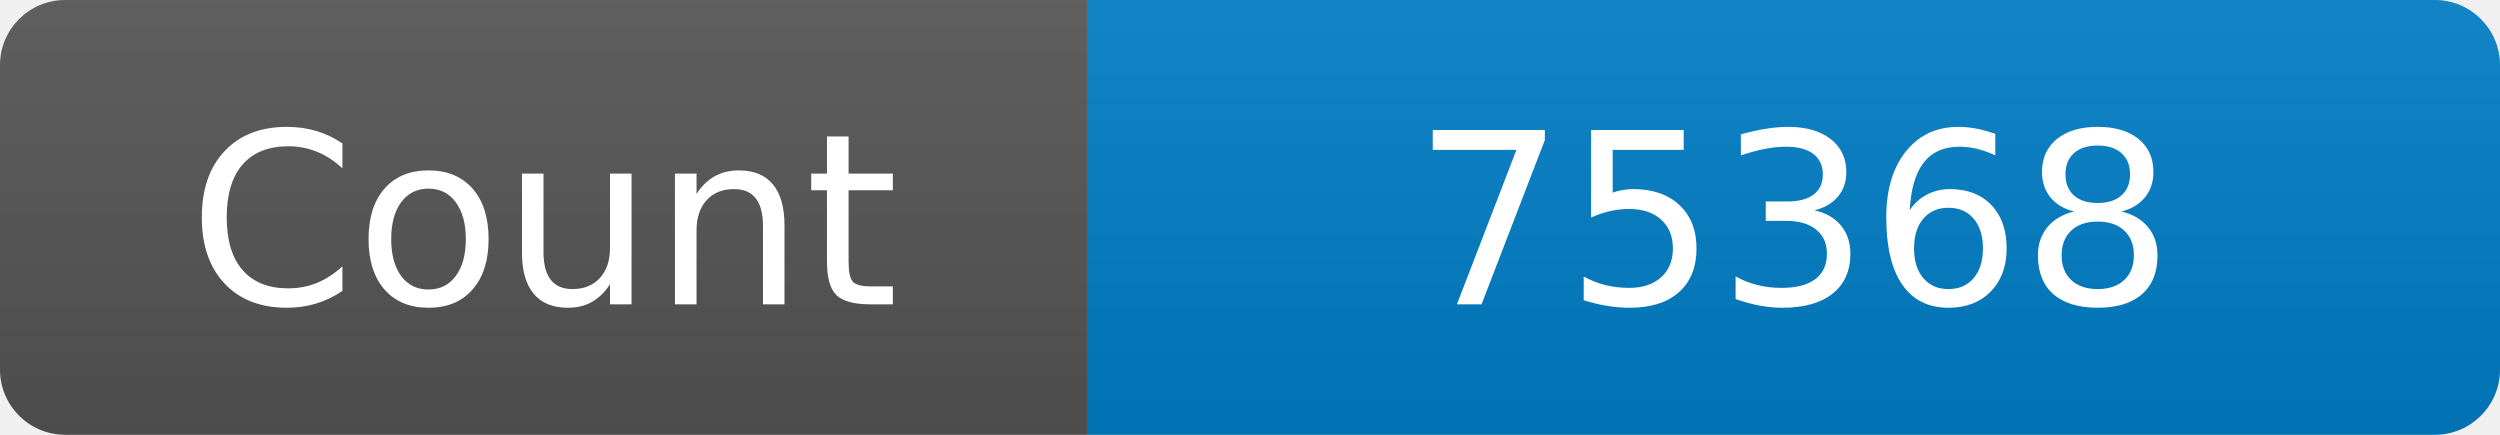
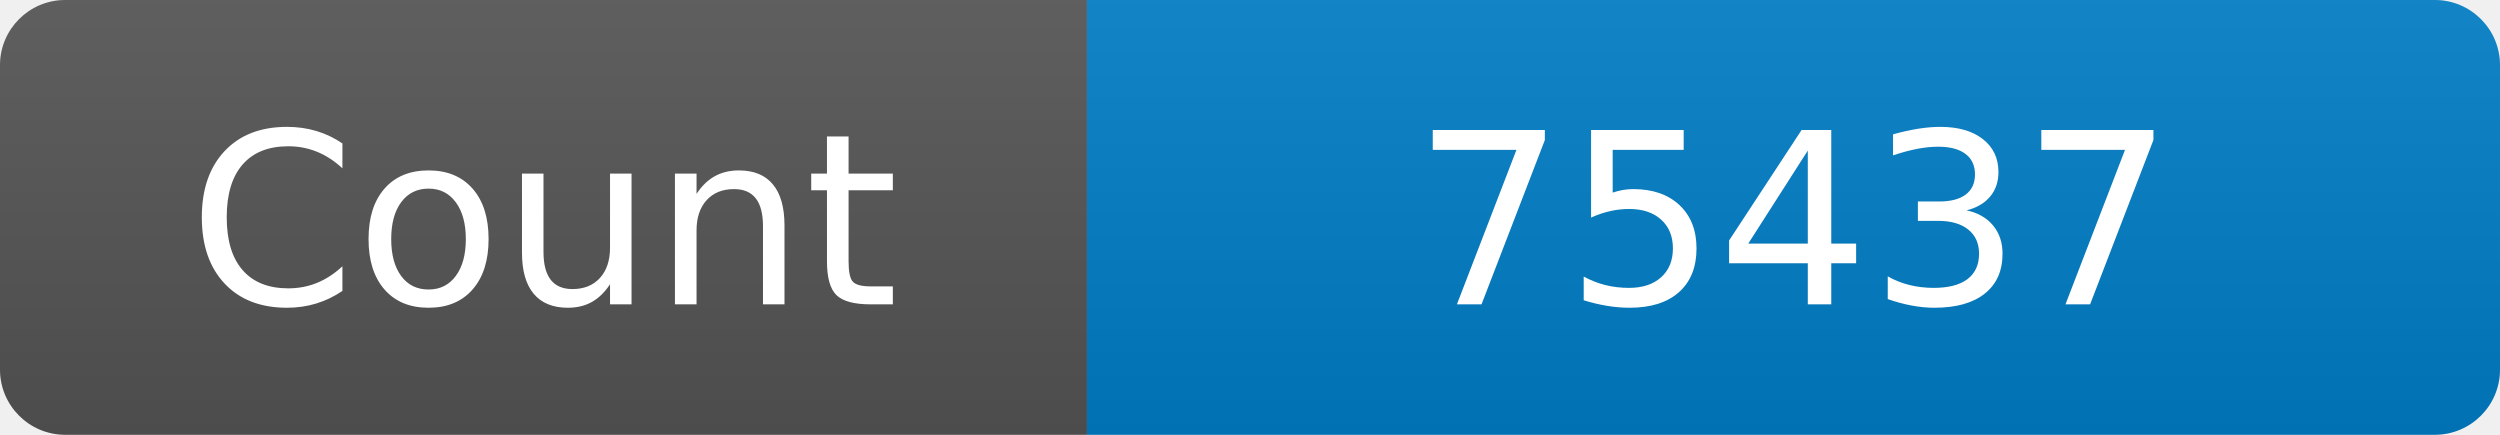
<svg xmlns="http://www.w3.org/2000/svg" width="115" height="20" role="img" aria-label="Maintained?: yes">
  <linearGradient id="s" x2="0" y2="100%">
    <stop offset="0" stop-color="#bbb" stop-opacity=".1" />
    <stop offset="1" stop-opacity=".1" />
  </linearGradient>
  <clipPath id="r">
    <rect width="115" height="20" rx="3" fill="#fff" />
  </clipPath>
  <g clip-path="url(#r)">
    <rect width="50" height="20" fill="#555" />
    <rect x="50" width="160" height="20" fill="#007ec6" />
    <rect width="115" height="20" fill="url(#s)" />
  </g>
  <g fill="#fff" text-anchor="middle" font-family="Verdana,Geneva,DejaVu Sans,sans-serif" font-size="110">
    <text x="250" y="140" transform="scale(.1)" fill="#fff">Count</text>
-     <text x="825" y="140" transform="scale(.1)" fill="#fff">75368</text>
+     <text x="825" y="140" transform="scale(.1)" fill="#fff">75437</text>
  </g>
</svg>
